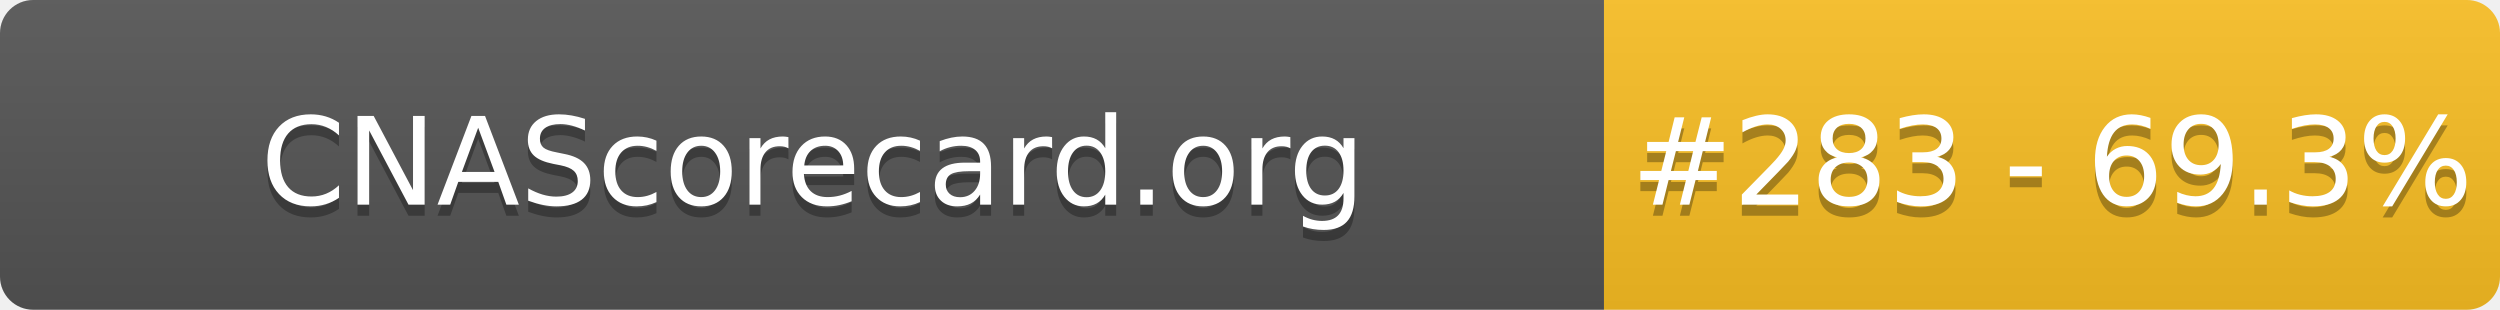
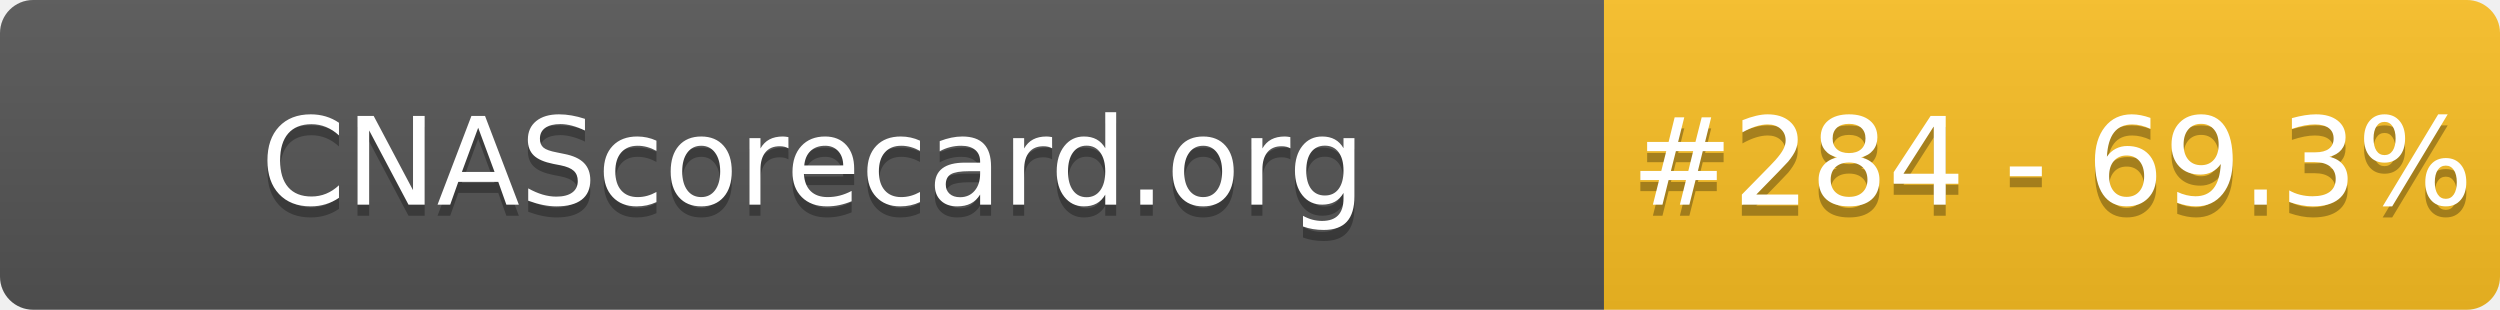
- <svg xmlns="http://www.w3.org/2000/svg" width="226" height="28" role="img" aria-label="CNAScorecard.org: #283 - 69.3%">
+ <svg xmlns="http://www.w3.org/2000/svg" width="226" height="28" role="img" aria-label="CNAScorecard.org: #284 - 69.3%">
  <linearGradient id="s" x2="0" y2="100%">
    <stop offset="0" stop-color="#bbb" stop-opacity=".1" />
    <stop offset="1" stop-opacity=".1" />
  </linearGradient>
  <clipPath id="r">
    <rect width="226" height="28" rx="3" fill="#fff" />
  </clipPath>
  <g clip-path="url(#r)">
    <rect width="145" height="28" fill="#555" />
    <rect x="145" width="81" height="28" fill="#FBBF24" />
    <rect width="226" height="28" fill="url(#s)" />
  </g>
  <g fill="#fff" text-anchor="middle" font-family="Verdana,Geneva,DejaVu Sans,sans-serif" text-rendering="geometricPrecision" font-size="110">
    <text aria-hidden="true" x="735" y="195" fill="#010101" fill-opacity=".3" transform="scale(.1)" textLength="1350">CNAScorecard.org</text>
    <text x="735" y="185" transform="scale(.1)" fill="#fff" textLength="1350">CNAScorecard.org</text>
-     <text aria-hidden="true" x="1855" y="195" fill="#010101" fill-opacity=".3" transform="scale(.1)" textLength="660">#283 - 69.3%</text>
-     <text x="1855" y="185" transform="scale(.1)" fill="#fff" textLength="660">#283 - 69.3%</text>
+     <text aria-hidden="true" x="1855" y="195" fill="#010101" fill-opacity=".3" transform="scale(.1)" textLength="660">#284 - 69.3%</text>
+     <text x="1855" y="185" transform="scale(.1)" fill="#fff" textLength="660">#284 - 69.3%</text>
  </g>
</svg>
